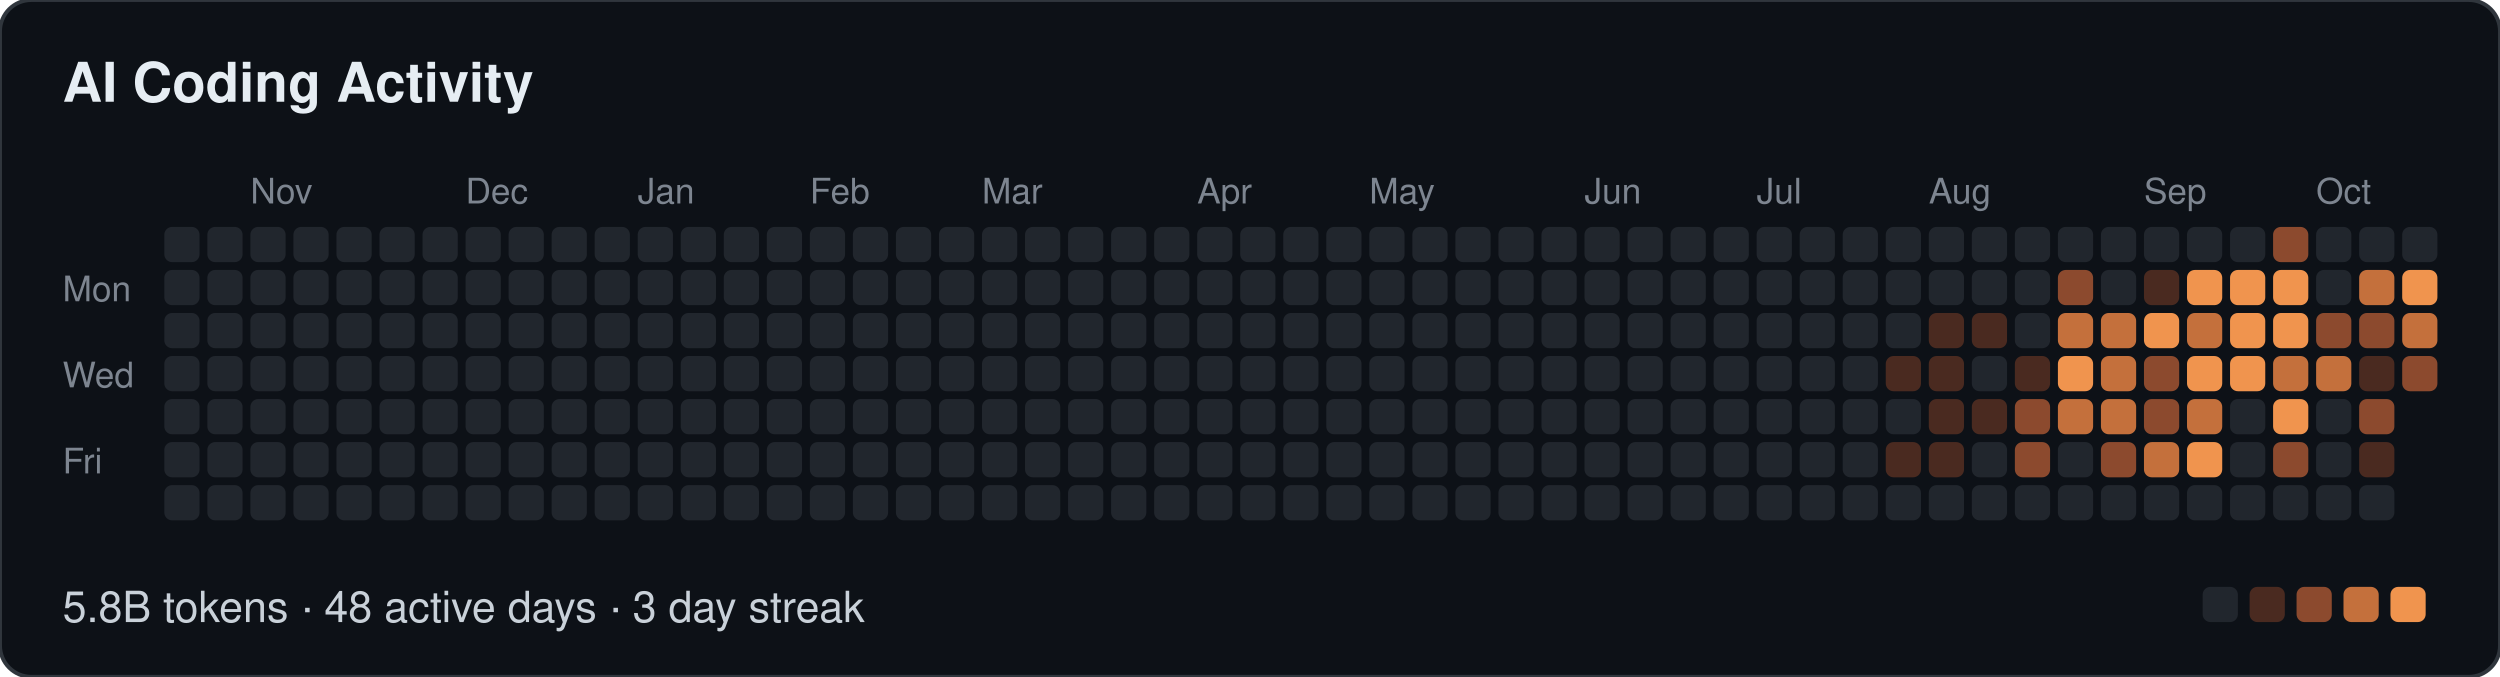
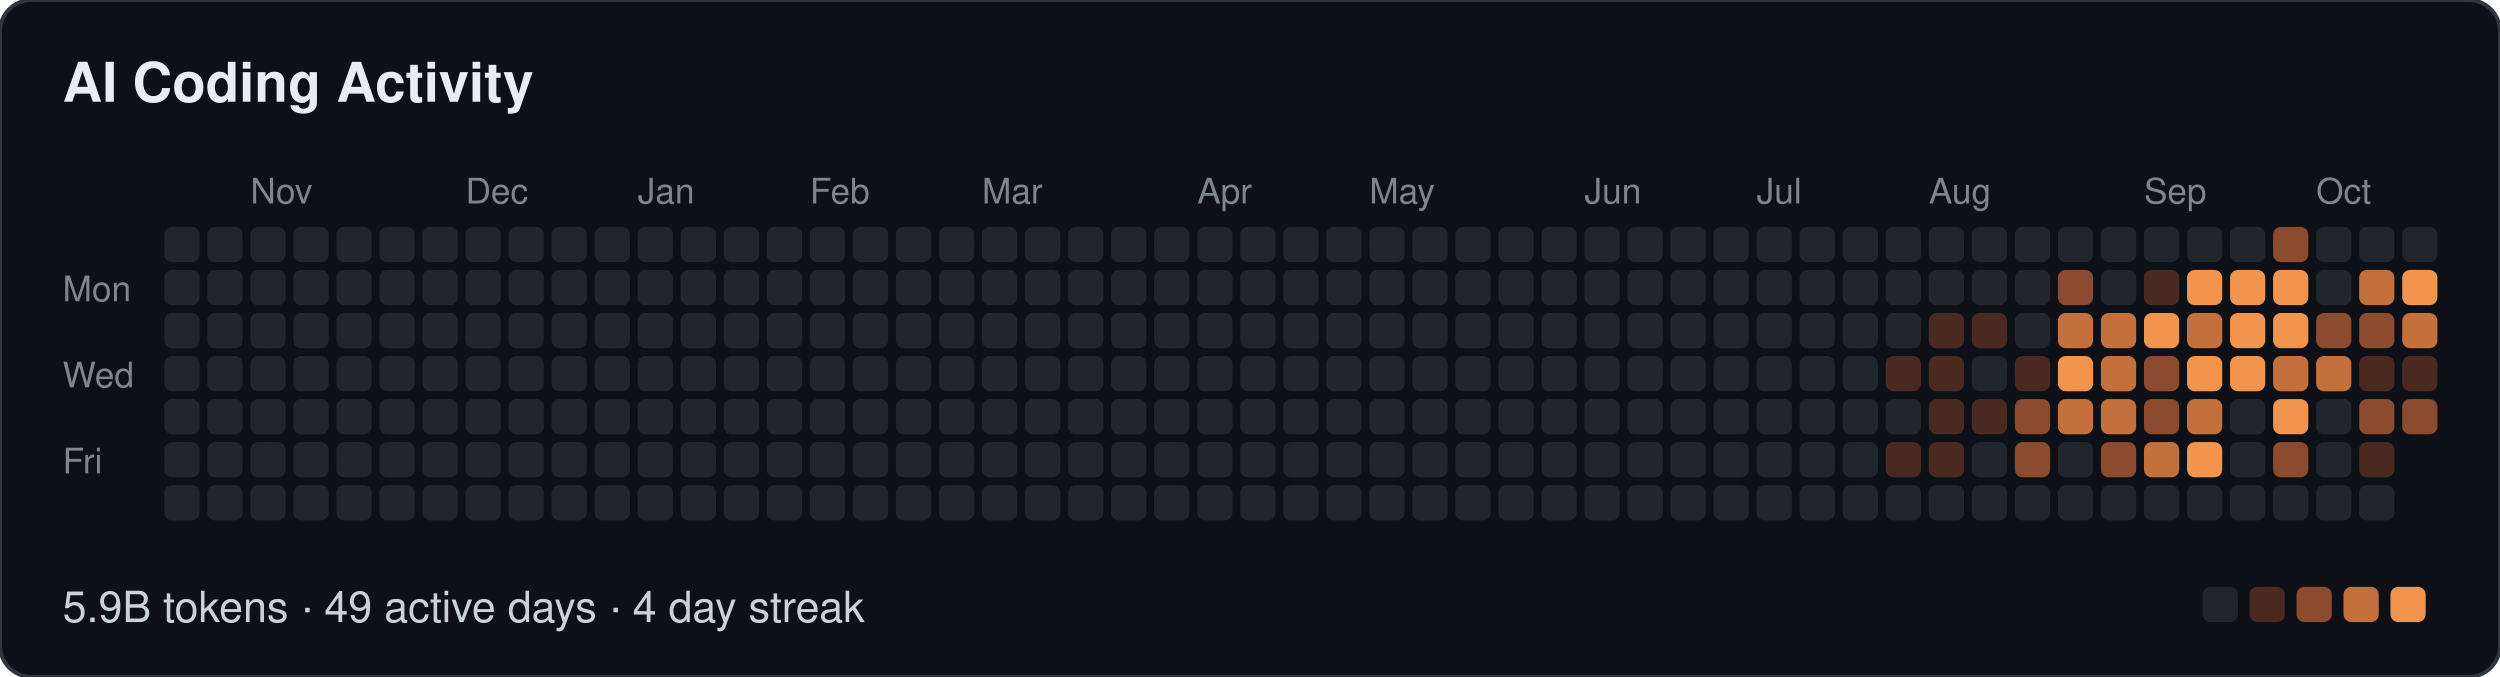
- <svg xmlns="http://www.w3.org/2000/svg" width="639" height="173" viewBox="0 0 639 173" role="img" aria-label="AI Coding Activity: 5.8B tokens · 48 active days · 3 day streak">
+ <svg xmlns="http://www.w3.org/2000/svg" width="639" height="173" viewBox="0 0 639 173" role="img" aria-label="AI Coding Activity: 5.9B tokens · 49 active days · 4 day streak">
  <style>
  text { font-family: -apple-system, BlinkMacSystemFont, "Segoe UI", Helvetica, Arial, sans-serif; }
  .t { font-size: 14px; font-weight: 600; fill: #e6edf3; }
  .m { font-size: 9px; fill: #7d8590; }
  .f { font-size: 11px; fill: #c9d1d9; }
</style>
  <rect width="639" height="173" rx="8" fill="#0d1117" stroke="#30363d" />
  <text class="t" x="16" y="26">AI Coding Activity</text>
  <text class="m" x="64" y="52">Nov</text>
  <text class="m" x="119" y="52">Dec</text>
  <text class="m" x="163" y="52">Jan</text>
  <text class="m" x="207" y="52">Feb</text>
  <text class="m" x="251" y="52">Mar</text>
  <text class="m" x="306" y="52">Apr</text>
  <text class="m" x="350" y="52">May</text>
  <text class="m" x="405" y="52">Jun</text>
  <text class="m" x="449" y="52">Jul</text>
  <text class="m" x="493" y="52">Aug</text>
  <text class="m" x="548" y="52">Sep</text>
  <text class="m" x="592" y="52">Oct</text>
  <text class="m" x="16" y="77">Mon</text>
  <text class="m" x="16" y="99">Wed</text>
  <text class="m" x="16" y="121">Fri</text>
  <rect x="42" y="58" width="9" height="9" rx="2" fill="#21262d" />
  <rect x="42" y="69" width="9" height="9" rx="2" fill="#21262d" />
  <rect x="42" y="80" width="9" height="9" rx="2" fill="#21262d" />
  <rect x="42" y="91" width="9" height="9" rx="2" fill="#21262d" />
  <rect x="42" y="102" width="9" height="9" rx="2" fill="#21262d" />
  <rect x="42" y="113" width="9" height="9" rx="2" fill="#21262d" />
  <rect x="42" y="124" width="9" height="9" rx="2" fill="#21262d" />
  <rect x="53" y="58" width="9" height="9" rx="2" fill="#21262d" />
  <rect x="53" y="69" width="9" height="9" rx="2" fill="#21262d" />
  <rect x="53" y="80" width="9" height="9" rx="2" fill="#21262d" />
  <rect x="53" y="91" width="9" height="9" rx="2" fill="#21262d" />
  <rect x="53" y="102" width="9" height="9" rx="2" fill="#21262d" />
  <rect x="53" y="113" width="9" height="9" rx="2" fill="#21262d" />
  <rect x="53" y="124" width="9" height="9" rx="2" fill="#21262d" />
  <rect x="64" y="58" width="9" height="9" rx="2" fill="#21262d" />
  <rect x="64" y="69" width="9" height="9" rx="2" fill="#21262d" />
  <rect x="64" y="80" width="9" height="9" rx="2" fill="#21262d" />
  <rect x="64" y="91" width="9" height="9" rx="2" fill="#21262d" />
  <rect x="64" y="102" width="9" height="9" rx="2" fill="#21262d" />
  <rect x="64" y="113" width="9" height="9" rx="2" fill="#21262d" />
  <rect x="64" y="124" width="9" height="9" rx="2" fill="#21262d" />
  <rect x="75" y="58" width="9" height="9" rx="2" fill="#21262d" />
  <rect x="75" y="69" width="9" height="9" rx="2" fill="#21262d" />
  <rect x="75" y="80" width="9" height="9" rx="2" fill="#21262d" />
  <rect x="75" y="91" width="9" height="9" rx="2" fill="#21262d" />
  <rect x="75" y="102" width="9" height="9" rx="2" fill="#21262d" />
  <rect x="75" y="113" width="9" height="9" rx="2" fill="#21262d" />
  <rect x="75" y="124" width="9" height="9" rx="2" fill="#21262d" />
  <rect x="86" y="58" width="9" height="9" rx="2" fill="#21262d" />
  <rect x="86" y="69" width="9" height="9" rx="2" fill="#21262d" />
  <rect x="86" y="80" width="9" height="9" rx="2" fill="#21262d" />
  <rect x="86" y="91" width="9" height="9" rx="2" fill="#21262d" />
  <rect x="86" y="102" width="9" height="9" rx="2" fill="#21262d" />
  <rect x="86" y="113" width="9" height="9" rx="2" fill="#21262d" />
  <rect x="86" y="124" width="9" height="9" rx="2" fill="#21262d" />
  <rect x="97" y="58" width="9" height="9" rx="2" fill="#21262d" />
  <rect x="97" y="69" width="9" height="9" rx="2" fill="#21262d" />
  <rect x="97" y="80" width="9" height="9" rx="2" fill="#21262d" />
  <rect x="97" y="91" width="9" height="9" rx="2" fill="#21262d" />
  <rect x="97" y="102" width="9" height="9" rx="2" fill="#21262d" />
  <rect x="97" y="113" width="9" height="9" rx="2" fill="#21262d" />
  <rect x="97" y="124" width="9" height="9" rx="2" fill="#21262d" />
  <rect x="108" y="58" width="9" height="9" rx="2" fill="#21262d" />
  <rect x="108" y="69" width="9" height="9" rx="2" fill="#21262d" />
  <rect x="108" y="80" width="9" height="9" rx="2" fill="#21262d" />
  <rect x="108" y="91" width="9" height="9" rx="2" fill="#21262d" />
  <rect x="108" y="102" width="9" height="9" rx="2" fill="#21262d" />
  <rect x="108" y="113" width="9" height="9" rx="2" fill="#21262d" />
  <rect x="108" y="124" width="9" height="9" rx="2" fill="#21262d" />
  <rect x="119" y="58" width="9" height="9" rx="2" fill="#21262d" />
  <rect x="119" y="69" width="9" height="9" rx="2" fill="#21262d" />
  <rect x="119" y="80" width="9" height="9" rx="2" fill="#21262d" />
  <rect x="119" y="91" width="9" height="9" rx="2" fill="#21262d" />
  <rect x="119" y="102" width="9" height="9" rx="2" fill="#21262d" />
  <rect x="119" y="113" width="9" height="9" rx="2" fill="#21262d" />
  <rect x="119" y="124" width="9" height="9" rx="2" fill="#21262d" />
  <rect x="130" y="58" width="9" height="9" rx="2" fill="#21262d" />
  <rect x="130" y="69" width="9" height="9" rx="2" fill="#21262d" />
  <rect x="130" y="80" width="9" height="9" rx="2" fill="#21262d" />
  <rect x="130" y="91" width="9" height="9" rx="2" fill="#21262d" />
  <rect x="130" y="102" width="9" height="9" rx="2" fill="#21262d" />
  <rect x="130" y="113" width="9" height="9" rx="2" fill="#21262d" />
  <rect x="130" y="124" width="9" height="9" rx="2" fill="#21262d" />
  <rect x="141" y="58" width="9" height="9" rx="2" fill="#21262d" />
  <rect x="141" y="69" width="9" height="9" rx="2" fill="#21262d" />
  <rect x="141" y="80" width="9" height="9" rx="2" fill="#21262d" />
  <rect x="141" y="91" width="9" height="9" rx="2" fill="#21262d" />
  <rect x="141" y="102" width="9" height="9" rx="2" fill="#21262d" />
  <rect x="141" y="113" width="9" height="9" rx="2" fill="#21262d" />
  <rect x="141" y="124" width="9" height="9" rx="2" fill="#21262d" />
  <rect x="152" y="58" width="9" height="9" rx="2" fill="#21262d" />
  <rect x="152" y="69" width="9" height="9" rx="2" fill="#21262d" />
  <rect x="152" y="80" width="9" height="9" rx="2" fill="#21262d" />
  <rect x="152" y="91" width="9" height="9" rx="2" fill="#21262d" />
  <rect x="152" y="102" width="9" height="9" rx="2" fill="#21262d" />
  <rect x="152" y="113" width="9" height="9" rx="2" fill="#21262d" />
  <rect x="152" y="124" width="9" height="9" rx="2" fill="#21262d" />
  <rect x="163" y="58" width="9" height="9" rx="2" fill="#21262d" />
  <rect x="163" y="69" width="9" height="9" rx="2" fill="#21262d" />
  <rect x="163" y="80" width="9" height="9" rx="2" fill="#21262d" />
  <rect x="163" y="91" width="9" height="9" rx="2" fill="#21262d" />
  <rect x="163" y="102" width="9" height="9" rx="2" fill="#21262d" />
  <rect x="163" y="113" width="9" height="9" rx="2" fill="#21262d" />
  <rect x="163" y="124" width="9" height="9" rx="2" fill="#21262d" />
  <rect x="174" y="58" width="9" height="9" rx="2" fill="#21262d" />
  <rect x="174" y="69" width="9" height="9" rx="2" fill="#21262d" />
  <rect x="174" y="80" width="9" height="9" rx="2" fill="#21262d" />
  <rect x="174" y="91" width="9" height="9" rx="2" fill="#21262d" />
  <rect x="174" y="102" width="9" height="9" rx="2" fill="#21262d" />
  <rect x="174" y="113" width="9" height="9" rx="2" fill="#21262d" />
  <rect x="174" y="124" width="9" height="9" rx="2" fill="#21262d" />
  <rect x="185" y="58" width="9" height="9" rx="2" fill="#21262d" />
  <rect x="185" y="69" width="9" height="9" rx="2" fill="#21262d" />
  <rect x="185" y="80" width="9" height="9" rx="2" fill="#21262d" />
  <rect x="185" y="91" width="9" height="9" rx="2" fill="#21262d" />
  <rect x="185" y="102" width="9" height="9" rx="2" fill="#21262d" />
  <rect x="185" y="113" width="9" height="9" rx="2" fill="#21262d" />
  <rect x="185" y="124" width="9" height="9" rx="2" fill="#21262d" />
  <rect x="196" y="58" width="9" height="9" rx="2" fill="#21262d" />
  <rect x="196" y="69" width="9" height="9" rx="2" fill="#21262d" />
  <rect x="196" y="80" width="9" height="9" rx="2" fill="#21262d" />
  <rect x="196" y="91" width="9" height="9" rx="2" fill="#21262d" />
  <rect x="196" y="102" width="9" height="9" rx="2" fill="#21262d" />
  <rect x="196" y="113" width="9" height="9" rx="2" fill="#21262d" />
  <rect x="196" y="124" width="9" height="9" rx="2" fill="#21262d" />
  <rect x="207" y="58" width="9" height="9" rx="2" fill="#21262d" />
  <rect x="207" y="69" width="9" height="9" rx="2" fill="#21262d" />
  <rect x="207" y="80" width="9" height="9" rx="2" fill="#21262d" />
  <rect x="207" y="91" width="9" height="9" rx="2" fill="#21262d" />
  <rect x="207" y="102" width="9" height="9" rx="2" fill="#21262d" />
  <rect x="207" y="113" width="9" height="9" rx="2" fill="#21262d" />
  <rect x="207" y="124" width="9" height="9" rx="2" fill="#21262d" />
  <rect x="218" y="58" width="9" height="9" rx="2" fill="#21262d" />
  <rect x="218" y="69" width="9" height="9" rx="2" fill="#21262d" />
  <rect x="218" y="80" width="9" height="9" rx="2" fill="#21262d" />
  <rect x="218" y="91" width="9" height="9" rx="2" fill="#21262d" />
  <rect x="218" y="102" width="9" height="9" rx="2" fill="#21262d" />
  <rect x="218" y="113" width="9" height="9" rx="2" fill="#21262d" />
  <rect x="218" y="124" width="9" height="9" rx="2" fill="#21262d" />
  <rect x="229" y="58" width="9" height="9" rx="2" fill="#21262d" />
  <rect x="229" y="69" width="9" height="9" rx="2" fill="#21262d" />
  <rect x="229" y="80" width="9" height="9" rx="2" fill="#21262d" />
  <rect x="229" y="91" width="9" height="9" rx="2" fill="#21262d" />
  <rect x="229" y="102" width="9" height="9" rx="2" fill="#21262d" />
  <rect x="229" y="113" width="9" height="9" rx="2" fill="#21262d" />
  <rect x="229" y="124" width="9" height="9" rx="2" fill="#21262d" />
  <rect x="240" y="58" width="9" height="9" rx="2" fill="#21262d" />
  <rect x="240" y="69" width="9" height="9" rx="2" fill="#21262d" />
  <rect x="240" y="80" width="9" height="9" rx="2" fill="#21262d" />
  <rect x="240" y="91" width="9" height="9" rx="2" fill="#21262d" />
  <rect x="240" y="102" width="9" height="9" rx="2" fill="#21262d" />
  <rect x="240" y="113" width="9" height="9" rx="2" fill="#21262d" />
  <rect x="240" y="124" width="9" height="9" rx="2" fill="#21262d" />
  <rect x="251" y="58" width="9" height="9" rx="2" fill="#21262d" />
  <rect x="251" y="69" width="9" height="9" rx="2" fill="#21262d" />
  <rect x="251" y="80" width="9" height="9" rx="2" fill="#21262d" />
  <rect x="251" y="91" width="9" height="9" rx="2" fill="#21262d" />
  <rect x="251" y="102" width="9" height="9" rx="2" fill="#21262d" />
  <rect x="251" y="113" width="9" height="9" rx="2" fill="#21262d" />
  <rect x="251" y="124" width="9" height="9" rx="2" fill="#21262d" />
  <rect x="262" y="58" width="9" height="9" rx="2" fill="#21262d" />
  <rect x="262" y="69" width="9" height="9" rx="2" fill="#21262d" />
  <rect x="262" y="80" width="9" height="9" rx="2" fill="#21262d" />
  <rect x="262" y="91" width="9" height="9" rx="2" fill="#21262d" />
  <rect x="262" y="102" width="9" height="9" rx="2" fill="#21262d" />
  <rect x="262" y="113" width="9" height="9" rx="2" fill="#21262d" />
  <rect x="262" y="124" width="9" height="9" rx="2" fill="#21262d" />
  <rect x="273" y="58" width="9" height="9" rx="2" fill="#21262d" />
  <rect x="273" y="69" width="9" height="9" rx="2" fill="#21262d" />
  <rect x="273" y="80" width="9" height="9" rx="2" fill="#21262d" />
  <rect x="273" y="91" width="9" height="9" rx="2" fill="#21262d" />
  <rect x="273" y="102" width="9" height="9" rx="2" fill="#21262d" />
  <rect x="273" y="113" width="9" height="9" rx="2" fill="#21262d" />
  <rect x="273" y="124" width="9" height="9" rx="2" fill="#21262d" />
  <rect x="284" y="58" width="9" height="9" rx="2" fill="#21262d" />
  <rect x="284" y="69" width="9" height="9" rx="2" fill="#21262d" />
  <rect x="284" y="80" width="9" height="9" rx="2" fill="#21262d" />
  <rect x="284" y="91" width="9" height="9" rx="2" fill="#21262d" />
  <rect x="284" y="102" width="9" height="9" rx="2" fill="#21262d" />
  <rect x="284" y="113" width="9" height="9" rx="2" fill="#21262d" />
  <rect x="284" y="124" width="9" height="9" rx="2" fill="#21262d" />
  <rect x="295" y="58" width="9" height="9" rx="2" fill="#21262d" />
  <rect x="295" y="69" width="9" height="9" rx="2" fill="#21262d" />
  <rect x="295" y="80" width="9" height="9" rx="2" fill="#21262d" />
  <rect x="295" y="91" width="9" height="9" rx="2" fill="#21262d" />
  <rect x="295" y="102" width="9" height="9" rx="2" fill="#21262d" />
  <rect x="295" y="113" width="9" height="9" rx="2" fill="#21262d" />
  <rect x="295" y="124" width="9" height="9" rx="2" fill="#21262d" />
  <rect x="306" y="58" width="9" height="9" rx="2" fill="#21262d" />
  <rect x="306" y="69" width="9" height="9" rx="2" fill="#21262d" />
  <rect x="306" y="80" width="9" height="9" rx="2" fill="#21262d" />
  <rect x="306" y="91" width="9" height="9" rx="2" fill="#21262d" />
  <rect x="306" y="102" width="9" height="9" rx="2" fill="#21262d" />
  <rect x="306" y="113" width="9" height="9" rx="2" fill="#21262d" />
  <rect x="306" y="124" width="9" height="9" rx="2" fill="#21262d" />
  <rect x="317" y="58" width="9" height="9" rx="2" fill="#21262d" />
  <rect x="317" y="69" width="9" height="9" rx="2" fill="#21262d" />
  <rect x="317" y="80" width="9" height="9" rx="2" fill="#21262d" />
  <rect x="317" y="91" width="9" height="9" rx="2" fill="#21262d" />
  <rect x="317" y="102" width="9" height="9" rx="2" fill="#21262d" />
  <rect x="317" y="113" width="9" height="9" rx="2" fill="#21262d" />
  <rect x="317" y="124" width="9" height="9" rx="2" fill="#21262d" />
  <rect x="328" y="58" width="9" height="9" rx="2" fill="#21262d" />
  <rect x="328" y="69" width="9" height="9" rx="2" fill="#21262d" />
  <rect x="328" y="80" width="9" height="9" rx="2" fill="#21262d" />
  <rect x="328" y="91" width="9" height="9" rx="2" fill="#21262d" />
  <rect x="328" y="102" width="9" height="9" rx="2" fill="#21262d" />
  <rect x="328" y="113" width="9" height="9" rx="2" fill="#21262d" />
  <rect x="328" y="124" width="9" height="9" rx="2" fill="#21262d" />
  <rect x="339" y="58" width="9" height="9" rx="2" fill="#21262d" />
  <rect x="339" y="69" width="9" height="9" rx="2" fill="#21262d" />
  <rect x="339" y="80" width="9" height="9" rx="2" fill="#21262d" />
  <rect x="339" y="91" width="9" height="9" rx="2" fill="#21262d" />
  <rect x="339" y="102" width="9" height="9" rx="2" fill="#21262d" />
  <rect x="339" y="113" width="9" height="9" rx="2" fill="#21262d" />
  <rect x="339" y="124" width="9" height="9" rx="2" fill="#21262d" />
  <rect x="350" y="58" width="9" height="9" rx="2" fill="#21262d" />
  <rect x="350" y="69" width="9" height="9" rx="2" fill="#21262d" />
  <rect x="350" y="80" width="9" height="9" rx="2" fill="#21262d" />
  <rect x="350" y="91" width="9" height="9" rx="2" fill="#21262d" />
  <rect x="350" y="102" width="9" height="9" rx="2" fill="#21262d" />
  <rect x="350" y="113" width="9" height="9" rx="2" fill="#21262d" />
  <rect x="350" y="124" width="9" height="9" rx="2" fill="#21262d" />
  <rect x="361" y="58" width="9" height="9" rx="2" fill="#21262d" />
  <rect x="361" y="69" width="9" height="9" rx="2" fill="#21262d" />
  <rect x="361" y="80" width="9" height="9" rx="2" fill="#21262d" />
  <rect x="361" y="91" width="9" height="9" rx="2" fill="#21262d" />
  <rect x="361" y="102" width="9" height="9" rx="2" fill="#21262d" />
  <rect x="361" y="113" width="9" height="9" rx="2" fill="#21262d" />
  <rect x="361" y="124" width="9" height="9" rx="2" fill="#21262d" />
  <rect x="372" y="58" width="9" height="9" rx="2" fill="#21262d" />
  <rect x="372" y="69" width="9" height="9" rx="2" fill="#21262d" />
  <rect x="372" y="80" width="9" height="9" rx="2" fill="#21262d" />
  <rect x="372" y="91" width="9" height="9" rx="2" fill="#21262d" />
  <rect x="372" y="102" width="9" height="9" rx="2" fill="#21262d" />
  <rect x="372" y="113" width="9" height="9" rx="2" fill="#21262d" />
  <rect x="372" y="124" width="9" height="9" rx="2" fill="#21262d" />
  <rect x="383" y="58" width="9" height="9" rx="2" fill="#21262d" />
  <rect x="383" y="69" width="9" height="9" rx="2" fill="#21262d" />
  <rect x="383" y="80" width="9" height="9" rx="2" fill="#21262d" />
  <rect x="383" y="91" width="9" height="9" rx="2" fill="#21262d" />
  <rect x="383" y="102" width="9" height="9" rx="2" fill="#21262d" />
  <rect x="383" y="113" width="9" height="9" rx="2" fill="#21262d" />
  <rect x="383" y="124" width="9" height="9" rx="2" fill="#21262d" />
  <rect x="394" y="58" width="9" height="9" rx="2" fill="#21262d" />
  <rect x="394" y="69" width="9" height="9" rx="2" fill="#21262d" />
  <rect x="394" y="80" width="9" height="9" rx="2" fill="#21262d" />
  <rect x="394" y="91" width="9" height="9" rx="2" fill="#21262d" />
  <rect x="394" y="102" width="9" height="9" rx="2" fill="#21262d" />
  <rect x="394" y="113" width="9" height="9" rx="2" fill="#21262d" />
  <rect x="394" y="124" width="9" height="9" rx="2" fill="#21262d" />
  <rect x="405" y="58" width="9" height="9" rx="2" fill="#21262d" />
  <rect x="405" y="69" width="9" height="9" rx="2" fill="#21262d" />
  <rect x="405" y="80" width="9" height="9" rx="2" fill="#21262d" />
  <rect x="405" y="91" width="9" height="9" rx="2" fill="#21262d" />
  <rect x="405" y="102" width="9" height="9" rx="2" fill="#21262d" />
  <rect x="405" y="113" width="9" height="9" rx="2" fill="#21262d" />
  <rect x="405" y="124" width="9" height="9" rx="2" fill="#21262d" />
  <rect x="416" y="58" width="9" height="9" rx="2" fill="#21262d" />
  <rect x="416" y="69" width="9" height="9" rx="2" fill="#21262d" />
  <rect x="416" y="80" width="9" height="9" rx="2" fill="#21262d" />
  <rect x="416" y="91" width="9" height="9" rx="2" fill="#21262d" />
  <rect x="416" y="102" width="9" height="9" rx="2" fill="#21262d" />
  <rect x="416" y="113" width="9" height="9" rx="2" fill="#21262d" />
  <rect x="416" y="124" width="9" height="9" rx="2" fill="#21262d" />
  <rect x="427" y="58" width="9" height="9" rx="2" fill="#21262d" />
  <rect x="427" y="69" width="9" height="9" rx="2" fill="#21262d" />
  <rect x="427" y="80" width="9" height="9" rx="2" fill="#21262d" />
  <rect x="427" y="91" width="9" height="9" rx="2" fill="#21262d" />
  <rect x="427" y="102" width="9" height="9" rx="2" fill="#21262d" />
  <rect x="427" y="113" width="9" height="9" rx="2" fill="#21262d" />
  <rect x="427" y="124" width="9" height="9" rx="2" fill="#21262d" />
  <rect x="438" y="58" width="9" height="9" rx="2" fill="#21262d" />
  <rect x="438" y="69" width="9" height="9" rx="2" fill="#21262d" />
  <rect x="438" y="80" width="9" height="9" rx="2" fill="#21262d" />
  <rect x="438" y="91" width="9" height="9" rx="2" fill="#21262d" />
  <rect x="438" y="102" width="9" height="9" rx="2" fill="#21262d" />
  <rect x="438" y="113" width="9" height="9" rx="2" fill="#21262d" />
  <rect x="438" y="124" width="9" height="9" rx="2" fill="#21262d" />
  <rect x="449" y="58" width="9" height="9" rx="2" fill="#21262d" />
  <rect x="449" y="69" width="9" height="9" rx="2" fill="#21262d" />
  <rect x="449" y="80" width="9" height="9" rx="2" fill="#21262d" />
  <rect x="449" y="91" width="9" height="9" rx="2" fill="#21262d" />
  <rect x="449" y="102" width="9" height="9" rx="2" fill="#21262d" />
  <rect x="449" y="113" width="9" height="9" rx="2" fill="#21262d" />
  <rect x="449" y="124" width="9" height="9" rx="2" fill="#21262d" />
  <rect x="460" y="58" width="9" height="9" rx="2" fill="#21262d" />
  <rect x="460" y="69" width="9" height="9" rx="2" fill="#21262d" />
  <rect x="460" y="80" width="9" height="9" rx="2" fill="#21262d" />
  <rect x="460" y="91" width="9" height="9" rx="2" fill="#21262d" />
  <rect x="460" y="102" width="9" height="9" rx="2" fill="#21262d" />
  <rect x="460" y="113" width="9" height="9" rx="2" fill="#21262d" />
  <rect x="460" y="124" width="9" height="9" rx="2" fill="#21262d" />
  <rect x="471" y="58" width="9" height="9" rx="2" fill="#21262d" />
  <rect x="471" y="69" width="9" height="9" rx="2" fill="#21262d" />
  <rect x="471" y="80" width="9" height="9" rx="2" fill="#21262d" />
  <rect x="471" y="91" width="9" height="9" rx="2" fill="#21262d" />
  <rect x="471" y="102" width="9" height="9" rx="2" fill="#21262d" />
  <rect x="471" y="113" width="9" height="9" rx="2" fill="#21262d" />
  <rect x="471" y="124" width="9" height="9" rx="2" fill="#21262d" />
  <rect x="482" y="58" width="9" height="9" rx="2" fill="#21262d" />
  <rect x="482" y="69" width="9" height="9" rx="2" fill="#21262d" />
  <rect x="482" y="80" width="9" height="9" rx="2" fill="#21262d" />
  <rect x="482" y="91" width="9" height="9" rx="2" fill="#4a2a20" />
  <rect x="482" y="102" width="9" height="9" rx="2" fill="#21262d" />
  <rect x="482" y="113" width="9" height="9" rx="2" fill="#4a2a20" />
  <rect x="482" y="124" width="9" height="9" rx="2" fill="#21262d" />
  <rect x="493" y="58" width="9" height="9" rx="2" fill="#21262d" />
  <rect x="493" y="69" width="9" height="9" rx="2" fill="#21262d" />
  <rect x="493" y="80" width="9" height="9" rx="2" fill="#4a2a20" />
  <rect x="493" y="91" width="9" height="9" rx="2" fill="#4a2a20" />
  <rect x="493" y="102" width="9" height="9" rx="2" fill="#4a2a20" />
  <rect x="493" y="113" width="9" height="9" rx="2" fill="#4a2a20" />
  <rect x="493" y="124" width="9" height="9" rx="2" fill="#21262d" />
  <rect x="504" y="58" width="9" height="9" rx="2" fill="#21262d" />
  <rect x="504" y="69" width="9" height="9" rx="2" fill="#21262d" />
  <rect x="504" y="80" width="9" height="9" rx="2" fill="#4a2a20" />
  <rect x="504" y="91" width="9" height="9" rx="2" fill="#21262d" />
  <rect x="504" y="102" width="9" height="9" rx="2" fill="#4a2a20" />
  <rect x="504" y="113" width="9" height="9" rx="2" fill="#21262d" />
  <rect x="504" y="124" width="9" height="9" rx="2" fill="#21262d" />
  <rect x="515" y="58" width="9" height="9" rx="2" fill="#21262d" />
  <rect x="515" y="69" width="9" height="9" rx="2" fill="#21262d" />
  <rect x="515" y="80" width="9" height="9" rx="2" fill="#21262d" />
  <rect x="515" y="91" width="9" height="9" rx="2" fill="#4a2a20" />
  <rect x="515" y="102" width="9" height="9" rx="2" fill="#8c4a2e" />
  <rect x="515" y="113" width="9" height="9" rx="2" fill="#8c4a2e" />
  <rect x="515" y="124" width="9" height="9" rx="2" fill="#21262d" />
  <rect x="526" y="58" width="9" height="9" rx="2" fill="#21262d" />
  <rect x="526" y="69" width="9" height="9" rx="2" fill="#8c4a2e" />
  <rect x="526" y="80" width="9" height="9" rx="2" fill="#c4703c" />
  <rect x="526" y="91" width="9" height="9" rx="2" fill="#f0944e" />
  <rect x="526" y="102" width="9" height="9" rx="2" fill="#c4703c" />
  <rect x="526" y="113" width="9" height="9" rx="2" fill="#21262d" />
  <rect x="526" y="124" width="9" height="9" rx="2" fill="#21262d" />
  <rect x="537" y="58" width="9" height="9" rx="2" fill="#21262d" />
  <rect x="537" y="69" width="9" height="9" rx="2" fill="#21262d" />
  <rect x="537" y="80" width="9" height="9" rx="2" fill="#c4703c" />
  <rect x="537" y="91" width="9" height="9" rx="2" fill="#c4703c" />
  <rect x="537" y="102" width="9" height="9" rx="2" fill="#c4703c" />
  <rect x="537" y="113" width="9" height="9" rx="2" fill="#8c4a2e" />
  <rect x="537" y="124" width="9" height="9" rx="2" fill="#21262d" />
  <rect x="548" y="58" width="9" height="9" rx="2" fill="#21262d" />
  <rect x="548" y="69" width="9" height="9" rx="2" fill="#4a2a20" />
  <rect x="548" y="80" width="9" height="9" rx="2" fill="#f0944e" />
  <rect x="548" y="91" width="9" height="9" rx="2" fill="#8c4a2e" />
  <rect x="548" y="102" width="9" height="9" rx="2" fill="#8c4a2e" />
  <rect x="548" y="113" width="9" height="9" rx="2" fill="#c4703c" />
  <rect x="548" y="124" width="9" height="9" rx="2" fill="#21262d" />
  <rect x="559" y="58" width="9" height="9" rx="2" fill="#21262d" />
  <rect x="559" y="69" width="9" height="9" rx="2" fill="#f0944e" />
  <rect x="559" y="80" width="9" height="9" rx="2" fill="#c4703c" />
  <rect x="559" y="91" width="9" height="9" rx="2" fill="#f0944e" />
  <rect x="559" y="102" width="9" height="9" rx="2" fill="#c4703c" />
  <rect x="559" y="113" width="9" height="9" rx="2" fill="#f0944e" />
  <rect x="559" y="124" width="9" height="9" rx="2" fill="#21262d" />
  <rect x="570" y="58" width="9" height="9" rx="2" fill="#21262d" />
  <rect x="570" y="69" width="9" height="9" rx="2" fill="#f0944e" />
  <rect x="570" y="80" width="9" height="9" rx="2" fill="#f0944e" />
  <rect x="570" y="91" width="9" height="9" rx="2" fill="#f0944e" />
  <rect x="570" y="102" width="9" height="9" rx="2" fill="#21262d" />
  <rect x="570" y="113" width="9" height="9" rx="2" fill="#21262d" />
  <rect x="570" y="124" width="9" height="9" rx="2" fill="#21262d" />
  <rect x="581" y="58" width="9" height="9" rx="2" fill="#8c4a2e" />
  <rect x="581" y="69" width="9" height="9" rx="2" fill="#f0944e" />
  <rect x="581" y="80" width="9" height="9" rx="2" fill="#f0944e" />
  <rect x="581" y="91" width="9" height="9" rx="2" fill="#c4703c" />
  <rect x="581" y="102" width="9" height="9" rx="2" fill="#f0944e" />
  <rect x="581" y="113" width="9" height="9" rx="2" fill="#8c4a2e" />
  <rect x="581" y="124" width="9" height="9" rx="2" fill="#21262d" />
  <rect x="592" y="58" width="9" height="9" rx="2" fill="#21262d" />
  <rect x="592" y="69" width="9" height="9" rx="2" fill="#21262d" />
  <rect x="592" y="80" width="9" height="9" rx="2" fill="#8c4a2e" />
  <rect x="592" y="91" width="9" height="9" rx="2" fill="#c4703c" />
  <rect x="592" y="102" width="9" height="9" rx="2" fill="#21262d" />
  <rect x="592" y="113" width="9" height="9" rx="2" fill="#21262d" />
  <rect x="592" y="124" width="9" height="9" rx="2" fill="#21262d" />
  <rect x="603" y="58" width="9" height="9" rx="2" fill="#21262d" />
  <rect x="603" y="69" width="9" height="9" rx="2" fill="#c4703c" />
  <rect x="603" y="80" width="9" height="9" rx="2" fill="#8c4a2e" />
  <rect x="603" y="91" width="9" height="9" rx="2" fill="#4a2a20" />
  <rect x="603" y="102" width="9" height="9" rx="2" fill="#8c4a2e" />
  <rect x="603" y="113" width="9" height="9" rx="2" fill="#4a2a20" />
  <rect x="603" y="124" width="9" height="9" rx="2" fill="#21262d" />
  <rect x="614" y="58" width="9" height="9" rx="2" fill="#21262d" />
  <rect x="614" y="69" width="9" height="9" rx="2" fill="#f0944e" />
  <rect x="614" y="80" width="9" height="9" rx="2" fill="#c4703c" />
-   <rect x="614" y="91" width="9" height="9" rx="2" fill="#8c4a2e" />
-   <text class="f" x="16" y="159">5.8B tokens · 48 active days · 3 day streak</text>
+   <rect x="614" y="91" width="9" height="9" rx="2" fill="#4a2a20" />
+   <rect x="614" y="102" width="9" height="9" rx="2" fill="#8c4a2e" />
+   <text class="f" x="16" y="159">5.9B tokens · 49 active days · 4 day streak</text>
  <rect x="563" y="150" width="9" height="9" rx="2" fill="#21262d" />
  <rect x="575" y="150" width="9" height="9" rx="2" fill="#4a2a20" />
  <rect x="587" y="150" width="9" height="9" rx="2" fill="#8c4a2e" />
  <rect x="599" y="150" width="9" height="9" rx="2" fill="#c4703c" />
  <rect x="611" y="150" width="9" height="9" rx="2" fill="#f0944e" />
</svg>
